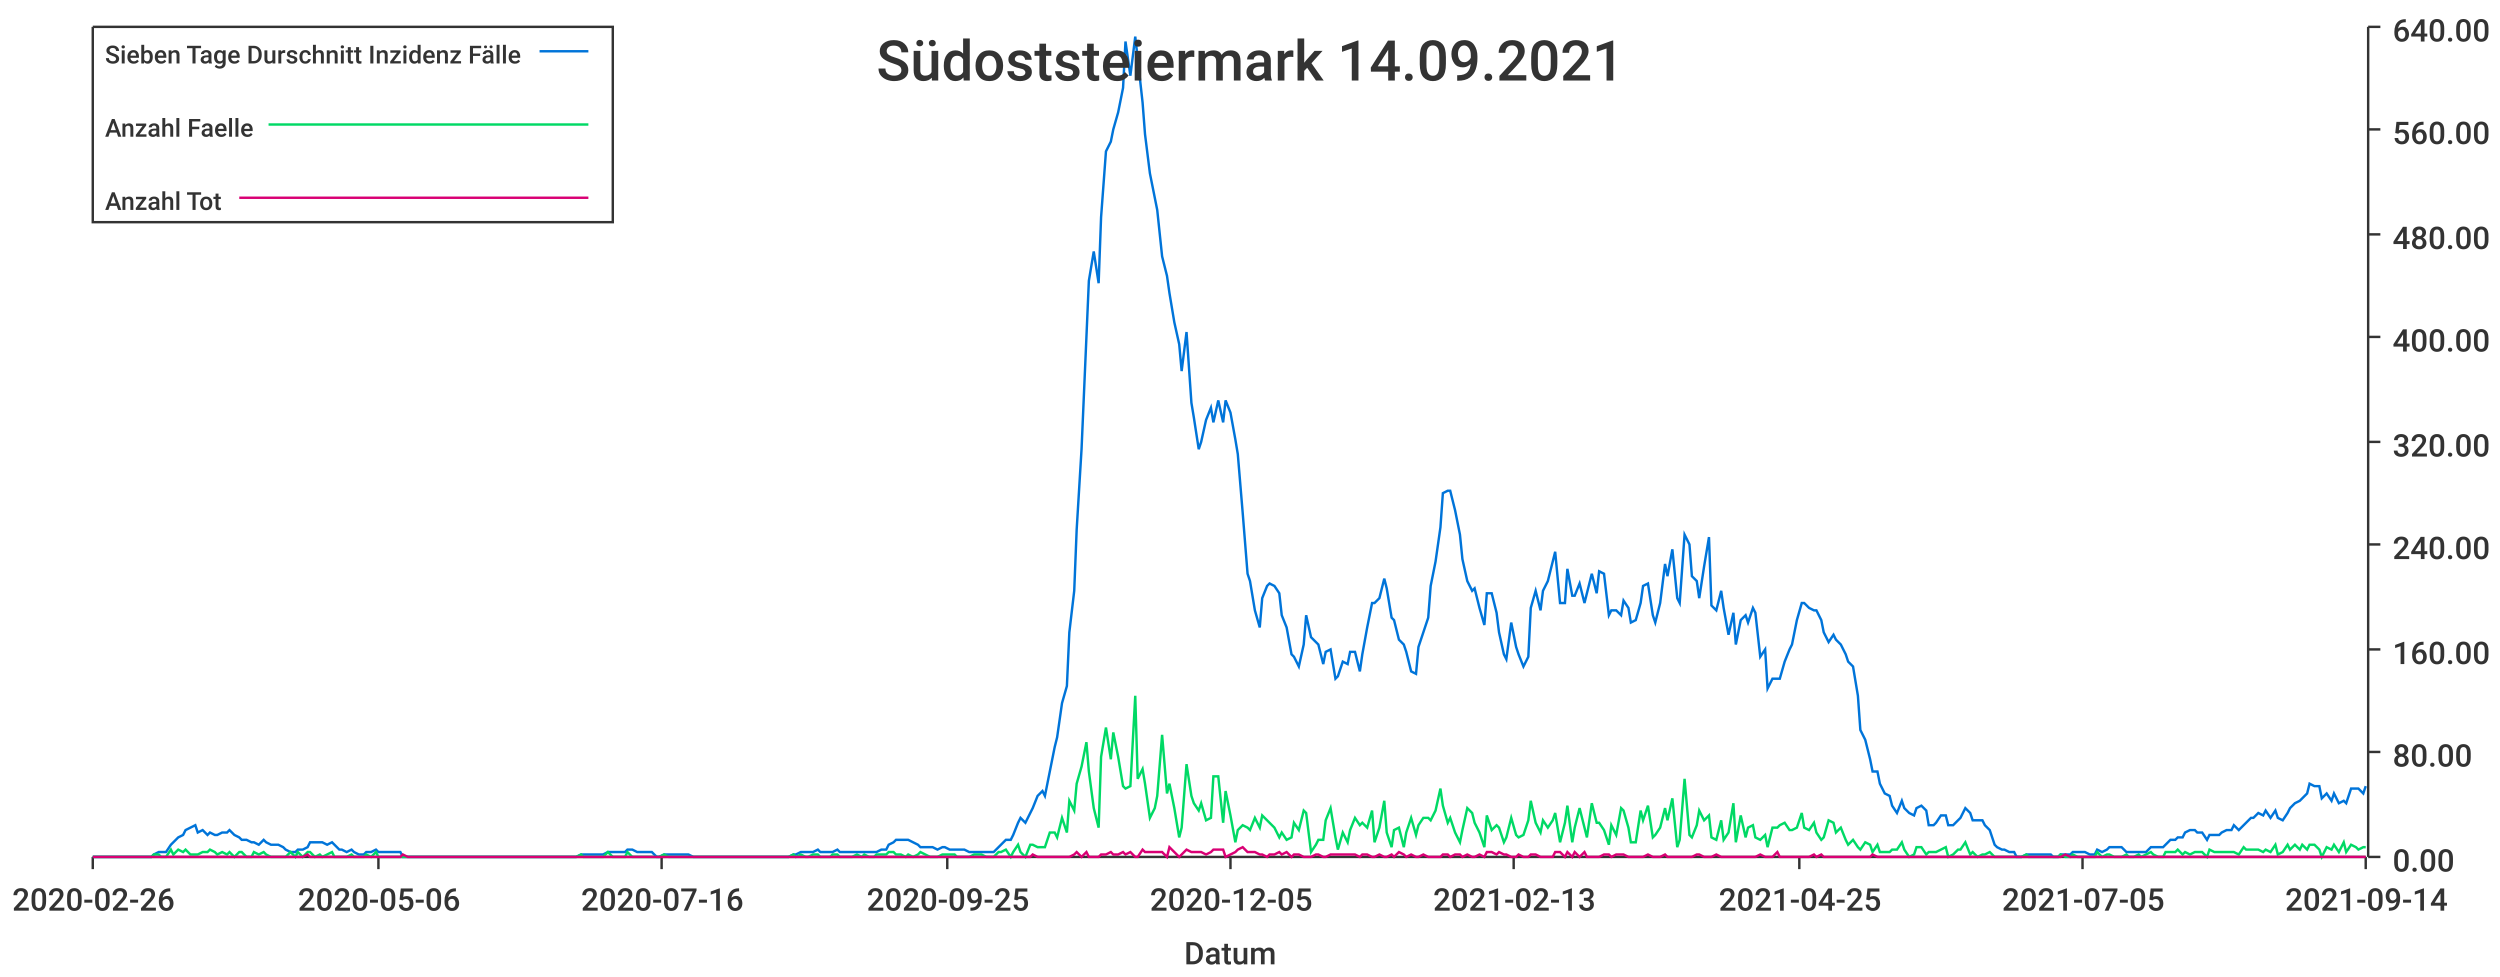
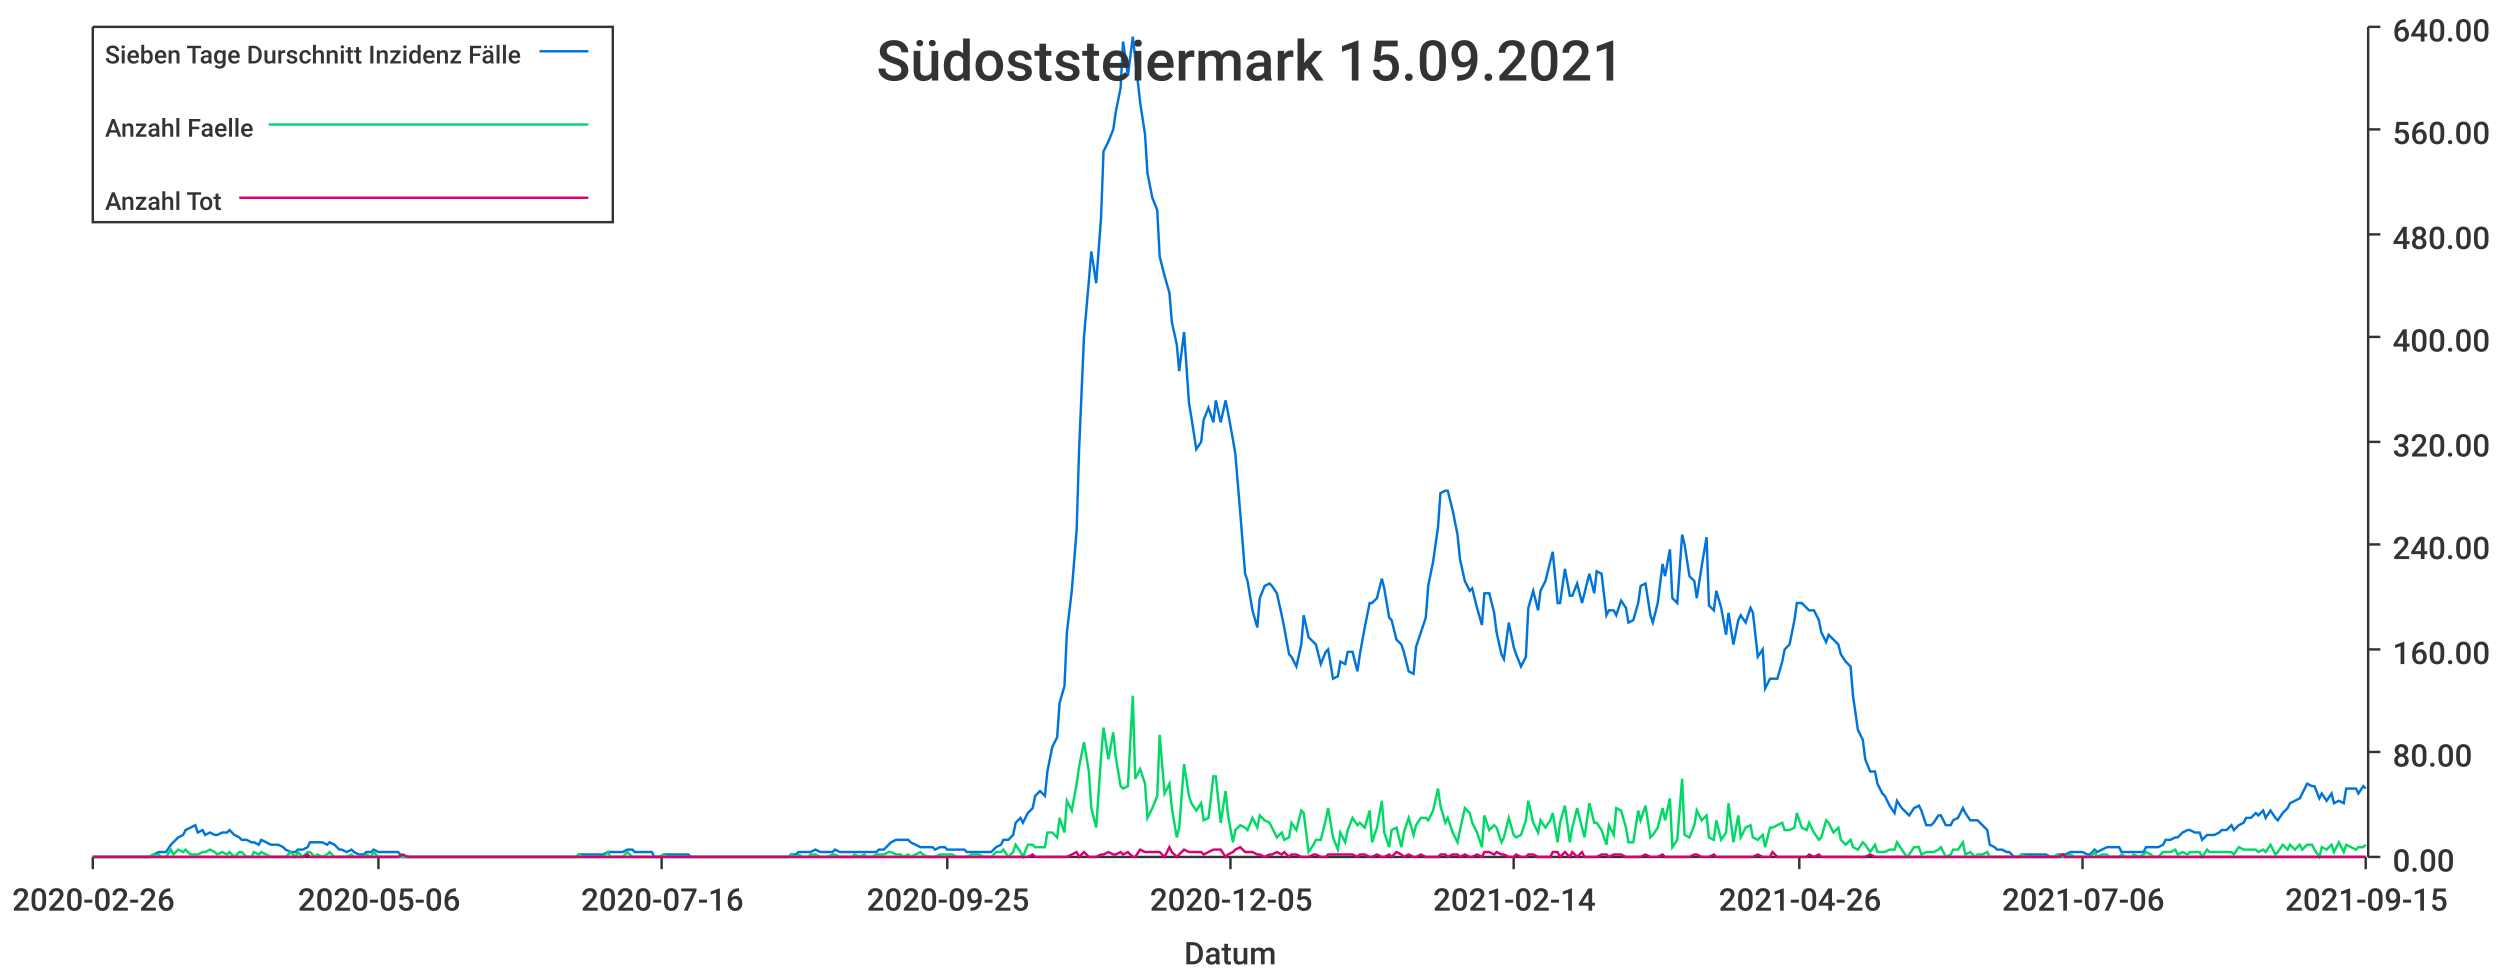
<svg xmlns="http://www.w3.org/2000/svg" width="1024" height="400">\n<path d="M 0 0 L 1024 0 L 1024 400 L 0 400 L 0 0" style="stroke-width:0;stroke:rgba(255,255,255,1.0);fill:rgba(255,255,255,1.0)" />
  <path d="M 38 11 L 969 11 L 969 351 L 38 351 L 38 11" style="stroke-width:0;stroke:rgba(255,255,255,1.0);fill:rgba(255,255,255,1.0)" />
  <path d="M 38 351 L 969 351" style="stroke-width:1;stroke:rgba(51,51,51,1.0);fill:none" />
  <path d="M 38 351 L 38 356" style="stroke-width:1;stroke:rgba(51,51,51,1.0);fill:none" />
  <text x="5" y="373" style="stroke-width:0;stroke:none;fill:rgba(51,51,51,1.0);font-size:12.8px;font-family:'Roboto Medium',sans-serif">2020-02-26</text>
  <path d="M 155 351 L 155 356" style="stroke-width:1;stroke:rgba(51,51,51,1.0);fill:none" />
  <text x="122" y="373" style="stroke-width:0;stroke:none;fill:rgba(51,51,51,1.0);font-size:12.8px;font-family:'Roboto Medium',sans-serif">2020-05-06</text>
  <path d="M 271 351 L 271 356" style="stroke-width:1;stroke:rgba(51,51,51,1.0);fill:none" />
  <text x="238" y="373" style="stroke-width:0;stroke:none;fill:rgba(51,51,51,1.0);font-size:12.8px;font-family:'Roboto Medium',sans-serif">2020-07-16</text>
  <path d="M 388 351 L 388 356" style="stroke-width:1;stroke:rgba(51,51,51,1.0);fill:none" />
  <text x="355" y="373" style="stroke-width:0;stroke:none;fill:rgba(51,51,51,1.0);font-size:12.8px;font-family:'Roboto Medium',sans-serif">2020-09-25</text>
  <path d="M 504 351 L 504 356" style="stroke-width:1;stroke:rgba(51,51,51,1.0);fill:none" />
  <text x="471" y="373" style="stroke-width:0;stroke:none;fill:rgba(51,51,51,1.0);font-size:12.8px;font-family:'Roboto Medium',sans-serif">2020-12-05</text>
  <path d="M 620 351 L 620 356" style="stroke-width:1;stroke:rgba(51,51,51,1.0);fill:none" />
-   <text x="587" y="373" style="stroke-width:0;stroke:none;fill:rgba(51,51,51,1.0);font-size:12.8px;font-family:'Roboto Medium',sans-serif">2021-02-13</text>
+   <text x="587" y="373" style="stroke-width:0;stroke:none;fill:rgba(51,51,51,1.0);font-size:12.8px;font-family:'Roboto Medium',sans-serif">2021-02-14</text>
  <path d="M 737 351 L 737 356" style="stroke-width:1;stroke:rgba(51,51,51,1.0);fill:none" />
-   <text x="704" y="373" style="stroke-width:0;stroke:none;fill:rgba(51,51,51,1.0);font-size:12.8px;font-family:'Roboto Medium',sans-serif">2021-04-25</text>
+   <text x="704" y="373" style="stroke-width:0;stroke:none;fill:rgba(51,51,51,1.0);font-size:12.8px;font-family:'Roboto Medium',sans-serif">2021-04-26</text>
  <path d="M 853 351 L 853 356" style="stroke-width:1;stroke:rgba(51,51,51,1.0);fill:none" />
-   <text x="820" y="373" style="stroke-width:0;stroke:none;fill:rgba(51,51,51,1.0);font-size:12.8px;font-family:'Roboto Medium',sans-serif">2021-07-05</text>
+   <text x="820" y="373" style="stroke-width:0;stroke:none;fill:rgba(51,51,51,1.0);font-size:12.8px;font-family:'Roboto Medium',sans-serif">2021-07-06</text>
  <path d="M 969 351 L 969 356" style="stroke-width:1;stroke:rgba(51,51,51,1.0);fill:none" />
-   <text x="936" y="373" style="stroke-width:0;stroke:none;fill:rgba(51,51,51,1.0);font-size:12.8px;font-family:'Roboto Medium',sans-serif">2021-09-14</text>
+   <text x="936" y="373" style="stroke-width:0;stroke:none;fill:rgba(51,51,51,1.0);font-size:12.8px;font-family:'Roboto Medium',sans-serif">2021-09-15</text>
  <text x="485" y="395" style="stroke-width:0;stroke:none;fill:rgba(51,51,51,1.0);font-size:12.8px;font-family:'Roboto Medium',sans-serif">Datum</text>
  <path d="M 970 351 L 970 11" style="stroke-width:1;stroke:rgba(51,51,51,1.0);fill:none" />
  <path d="M 970 351 L 975 351" style="stroke-width:1;stroke:rgba(51,51,51,1.0);fill:none" />
  <text x="980" y="357" style="stroke-width:0;stroke:none;fill:rgba(51,51,51,1.0);font-size:12.8px;font-family:'Roboto Medium',sans-serif">0.00</text>
  <path d="M 970 308 L 975 308" style="stroke-width:1;stroke:rgba(51,51,51,1.0);fill:none" />
  <text x="980" y="314" style="stroke-width:0;stroke:none;fill:rgba(51,51,51,1.0);font-size:12.8px;font-family:'Roboto Medium',sans-serif">80.00</text>
  <path d="M 970 266 L 975 266" style="stroke-width:1;stroke:rgba(51,51,51,1.0);fill:none" />
  <text x="980" y="272" style="stroke-width:0;stroke:none;fill:rgba(51,51,51,1.0);font-size:12.8px;font-family:'Roboto Medium',sans-serif">160.00</text>
  <path d="M 970 223 L 975 223" style="stroke-width:1;stroke:rgba(51,51,51,1.0);fill:none" />
  <text x="980" y="229" style="stroke-width:0;stroke:none;fill:rgba(51,51,51,1.0);font-size:12.8px;font-family:'Roboto Medium',sans-serif">240.00</text>
  <path d="M 970 181 L 975 181" style="stroke-width:1;stroke:rgba(51,51,51,1.0);fill:none" />
  <text x="980" y="187" style="stroke-width:0;stroke:none;fill:rgba(51,51,51,1.0);font-size:12.8px;font-family:'Roboto Medium',sans-serif">320.00</text>
  <path d="M 970 138 L 975 138" style="stroke-width:1;stroke:rgba(51,51,51,1.0);fill:none" />
  <text x="980" y="144" style="stroke-width:0;stroke:none;fill:rgba(51,51,51,1.0);font-size:12.8px;font-family:'Roboto Medium',sans-serif">400.00</text>
  <path d="M 970 96 L 975 96" style="stroke-width:1;stroke:rgba(51,51,51,1.0);fill:none" />
  <text x="980" y="102" style="stroke-width:0;stroke:none;fill:rgba(51,51,51,1.0);font-size:12.8px;font-family:'Roboto Medium',sans-serif">480.00</text>
  <path d="M 970 53 L 975 53" style="stroke-width:1;stroke:rgba(51,51,51,1.0);fill:none" />
  <text x="980" y="59" style="stroke-width:0;stroke:none;fill:rgba(51,51,51,1.0);font-size:12.8px;font-family:'Roboto Medium',sans-serif">560.00</text>
  <path d="M 970 11 L 975 11" style="stroke-width:1;stroke:rgba(51,51,51,1.0);fill:none" />
  <text x="980" y="17" style="stroke-width:0;stroke:none;fill:rgba(51,51,51,1.0);font-size:12.8px;font-family:'Roboto Medium',sans-serif">640.00</text>
-   <path d="M 38 351 L 40 351 L 42 351 L 43 351 L 45 351 L 47 351 L 48 351 L 50 351 L 52 351 L 53 351 L 55 351 L 57 351 L 58 351 L 60 351 L 62 351 L 63 350 L 65 349 L 66 349 L 68 349 L 70 346 L 71 345 L 73 343 L 75 342 L 76 340 L 78 339 L 80 338 L 81 341 L 83 340 L 85 342 L 86 341 L 88 342 L 89 342 L 91 341 L 93 341 L 94 340 L 96 342 L 98 343 L 99 344 L 101 344 L 103 345 L 104 345 L 106 346 L 108 344 L 109 345 L 111 346 L 113 346 L 114 346 L 116 347 L 117 348 L 119 349 L 121 349 L 122 348 L 124 348 L 126 347 L 127 345 L 129 345 L 131 345 L 132 345 L 134 346 L 136 345 L 137 346 L 139 348 L 140 348 L 142 349 L 144 348 L 145 349 L 147 350 L 149 350 L 150 349 L 152 349 L 154 348 L 155 349 L 157 349 L 159 349 L 160 349 L 162 349 L 164 349 L 165 351 L 167 351 L 168 351 L 170 351 L 172 351 L 173 351 L 175 351 L 177 351 L 178 351 L 180 351 L 182 351 L 183 351 L 185 351 L 187 351 L 188 351 L 190 351 L 191 351 L 193 351 L 195 351 L 196 351 L 198 351 L 200 351 L 201 351 L 203 351 L 205 351 L 206 351 L 208 351 L 210 351 L 211 351 L 213 351 L 215 351 L 216 351 L 218 351 L 219 351 L 221 351 L 223 351 L 224 351 L 226 351 L 228 351 L 229 351 L 231 351 L 233 351 L 234 351 L 236 351 L 238 350 L 239 350 L 241 350 L 242 350 L 244 350 L 246 350 L 247 350 L 249 349 L 251 349 L 252 349 L 254 349 L 256 349 L 257 348 L 259 348 L 261 349 L 262 349 L 264 349 L 265 349 L 267 349 L 269 351 L 270 351 L 272 350 L 274 350 L 275 350 L 277 350 L 279 350 L 280 350 L 282 350 L 284 351 L 285 351 L 287 351 L 289 351 L 290 351 L 292 351 L 293 351 L 295 351 L 297 351 L 298 351 L 300 351 L 302 351 L 303 351 L 305 351 L 307 351 L 308 351 L 310 351 L 312 351 L 313 351 L 315 351 L 316 351 L 318 351 L 320 351 L 321 351 L 323 351 L 325 350 L 326 350 L 328 349 L 330 349 L 331 349 L 333 349 L 335 348 L 336 349 L 338 349 L 340 349 L 341 349 L 343 348 L 344 349 L 346 349 L 348 349 L 349 349 L 351 349 L 353 349 L 354 349 L 356 349 L 358 349 L 359 349 L 361 348 L 363 348 L 364 346 L 366 345 L 367 344 L 369 344 L 371 344 L 372 344 L 374 345 L 376 346 L 377 347 L 379 347 L 381 347 L 382 347 L 384 348 L 386 347 L 387 347 L 389 348 L 391 348 L 392 348 L 394 348 L 395 348 L 397 349 L 399 349 L 400 349 L 402 349 L 404 349 L 405 349 L 407 349 L 409 347 L 410 346 L 412 344 L 414 344 L 415 342 L 417 337 L 418 335 L 420 337 L 422 333 L 423 331 L 425 326 L 427 324 L 428 326 L 430 316 L 432 306 L 433 302 L 435 288 L 437 281 L 438 259 L 440 242 L 441 217 L 443 184 L 445 138 L 446 115 L 448 103 L 450 116 L 451 89 L 453 62 L 455 58 L 456 53 L 458 46 L 460 36 L 461 17 L 463 31 L 465 15 L 466 24 L 468 42 L 469 55 L 471 71 L 473 81 L 474 86 L 476 105 L 478 113 L 479 120 L 481 132 L 483 141 L 484 152 L 486 136 L 488 165 L 489 171 L 491 184 L 492 181 L 494 172 L 496 167 L 497 173 L 499 164 L 501 173 L 502 164 L 504 169 L 506 180 L 507 186 L 509 210 L 511 235 L 512 238 L 514 250 L 516 257 L 517 245 L 519 240 L 520 239 L 522 240 L 524 243 L 525 252 L 527 257 L 529 268 L 530 269 L 532 273 L 534 264 L 535 252 L 537 261 L 539 263 L 540 264 L 542 272 L 543 267 L 545 266 L 547 278 L 548 277 L 550 271 L 552 272 L 553 267 L 555 267 L 557 275 L 558 268 L 560 257 L 562 247 L 563 247 L 565 245 L 567 237 L 568 241 L 570 253 L 571 254 L 573 262 L 575 264 L 576 267 L 578 275 L 580 276 L 581 265 L 583 259 L 585 253 L 586 240 L 588 230 L 590 216 L 591 202 L 593 201 L 594 201 L 596 209 L 598 219 L 599 229 L 601 238 L 603 242 L 604 241 L 606 249 L 608 256 L 609 243 L 611 243 L 613 251 L 614 259 L 616 268 L 617 270 L 619 255 L 621 265 L 622 268 L 624 273 L 626 269 L 627 249 L 629 242 L 631 250 L 632 242 L 634 238 L 636 230 L 637 226 L 639 247 L 641 247 L 642 233 L 644 244 L 645 244 L 647 239 L 649 247 L 650 243 L 652 235 L 654 243 L 655 234 L 657 235 L 659 252 L 660 250 L 662 250 L 664 252 L 665 246 L 667 249 L 668 255 L 670 254 L 672 247 L 673 240 L 675 239 L 677 252 L 678 255 L 680 247 L 682 231 L 683 236 L 685 225 L 687 245 L 688 247 L 690 219 L 692 223 L 693 236 L 695 238 L 696 245 L 698 232 L 700 220 L 701 248 L 703 250 L 705 242 L 706 249 L 708 260 L 710 251 L 711 264 L 713 254 L 715 252 L 716 255 L 718 249 L 719 251 L 721 269 L 723 266 L 724 282 L 726 278 L 728 278 L 729 278 L 731 271 L 733 266 L 734 264 L 736 254 L 738 247 L 739 247 L 741 249 L 743 250 L 744 250 L 746 254 L 747 259 L 749 263 L 751 260 L 752 262 L 754 264 L 756 268 L 757 271 L 759 273 L 761 285 L 762 299 L 764 303 L 766 311 L 767 316 L 769 316 L 770 321 L 772 325 L 774 326 L 775 330 L 777 333 L 779 328 L 780 331 L 782 333 L 784 334 L 785 331 L 787 330 L 789 332 L 790 338 L 792 338 L 793 337 L 795 334 L 797 334 L 798 338 L 800 338 L 802 336 L 803 335 L 805 331 L 807 333 L 808 336 L 810 336 L 812 336 L 813 338 L 815 340 L 817 346 L 818 347 L 820 348 L 821 348 L 823 349 L 825 349 L 826 351 L 828 351 L 830 350 L 831 350 L 833 350 L 835 350 L 836 350 L 838 350 L 840 350 L 841 351 L 843 351 L 844 350 L 846 350 L 848 350 L 849 349 L 851 349 L 853 349 L 854 349 L 856 350 L 858 350 L 859 348 L 861 349 L 863 348 L 864 347 L 866 347 L 868 347 L 869 347 L 871 349 L 872 349 L 874 349 L 876 349 L 877 349 L 879 349 L 881 347 L 882 347 L 884 347 L 886 347 L 887 346 L 889 344 L 891 344 L 892 343 L 894 343 L 895 341 L 897 340 L 899 340 L 900 341 L 902 341 L 904 344 L 905 342 L 907 342 L 909 342 L 910 341 L 912 340 L 914 340 L 915 338 L 917 340 L 919 338 L 920 337 L 922 335 L 923 335 L 925 333 L 927 334 L 928 332 L 930 335 L 932 332 L 933 335 L 935 336 L 937 333 L 938 331 L 940 329 L 942 328 L 943 327 L 945 325 L 946 321 L 948 322 L 950 322 L 951 327 L 953 325 L 955 328 L 956 325 L 958 329 L 960 328 L 961 329 L 963 323 L 965 323 L 966 323 L 968 325 L 969 322" style="stroke-width:1;stroke:rgba(0,116,217,1.0);fill:none" />
-   <path d="M 38 351 L 40 351 L 42 351 L 43 351 L 45 351 L 47 351 L 48 351 L 50 351 L 52 351 L 53 351 L 55 351 L 57 351 L 58 351 L 60 351 L 62 351 L 63 350 L 65 350 L 66 351 L 68 351 L 70 348 L 71 350 L 73 348 L 75 349 L 76 348 L 78 350 L 80 350 L 81 350 L 83 349 L 85 349 L 86 348 L 88 349 L 89 350 L 91 349 L 93 350 L 94 349 L 96 351 L 98 349 L 99 349 L 101 351 L 103 351 L 104 349 L 106 350 L 108 349 L 109 350 L 111 351 L 113 351 L 114 351 L 116 351 L 117 351 L 119 349 L 121 351 L 122 349 L 124 351 L 126 349 L 127 349 L 129 351 L 131 350 L 132 351 L 134 350 L 136 349 L 137 351 L 139 351 L 140 351 L 142 351 L 144 350 L 145 351 L 147 351 L 149 351 L 150 350 L 152 351 L 154 349 L 155 351 L 157 351 L 159 351 L 160 351 L 162 351 L 164 351 L 165 351 L 167 351 L 168 351 L 170 351 L 172 351 L 173 351 L 175 351 L 177 351 L 178 351 L 180 351 L 182 351 L 183 351 L 185 351 L 187 351 L 188 351 L 190 351 L 191 351 L 193 351 L 195 351 L 196 351 L 198 351 L 200 351 L 201 351 L 203 351 L 205 351 L 206 351 L 208 351 L 210 351 L 211 351 L 213 351 L 215 351 L 216 351 L 218 351 L 219 351 L 221 351 L 223 351 L 224 351 L 226 351 L 228 351 L 229 351 L 231 351 L 233 351 L 234 351 L 236 351 L 238 350 L 239 351 L 241 351 L 242 351 L 244 351 L 246 351 L 247 351 L 249 349 L 251 351 L 252 351 L 254 351 L 256 351 L 257 349 L 259 351 L 261 351 L 262 351 L 264 351 L 265 351 L 267 351 L 269 351 L 270 351 L 272 350 L 274 351 L 275 351 L 277 351 L 279 351 L 280 351 L 282 351 L 284 351 L 285 351 L 287 351 L 289 351 L 290 351 L 292 351 L 293 351 L 295 351 L 297 351 L 298 351 L 300 351 L 302 351 L 303 351 L 305 351 L 307 351 L 308 351 L 310 351 L 312 351 L 313 351 L 315 351 L 316 351 L 318 351 L 320 351 L 321 351 L 323 351 L 325 350 L 326 351 L 328 350 L 330 351 L 331 351 L 333 350 L 335 350 L 336 351 L 338 351 L 340 351 L 341 350 L 343 350 L 344 351 L 346 351 L 348 351 L 349 351 L 351 350 L 353 351 L 354 350 L 356 351 L 358 351 L 359 350 L 361 350 L 363 350 L 364 349 L 366 349 L 367 350 L 369 350 L 371 351 L 372 350 L 374 351 L 376 350 L 377 349 L 379 350 L 381 351 L 382 351 L 384 351 L 386 350 L 387 350 L 389 350 L 391 350 L 392 351 L 394 351 L 395 351 L 397 351 L 399 350 L 400 350 L 402 350 L 404 351 L 405 351 L 407 351 L 409 349 L 410 349 L 412 348 L 414 351 L 415 349 L 417 346 L 418 349 L 420 351 L 422 346 L 423 346 L 425 347 L 427 347 L 428 347 L 430 341 L 432 341 L 433 343 L 435 335 L 437 341 L 438 328 L 440 332 L 441 321 L 443 314 L 445 304 L 446 316 L 448 331 L 450 339 L 451 310 L 453 298 L 455 311 L 456 300 L 458 310 L 460 322 L 461 323 L 463 322 L 465 285 L 466 319 L 468 315 L 469 321 L 471 335 L 473 331 L 474 326 L 476 301 L 478 325 L 479 321 L 481 331 L 483 343 L 484 339 L 486 313 L 488 326 L 489 329 L 491 332 L 492 329 L 494 336 L 496 335 L 497 318 L 499 318 L 501 337 L 502 324 L 504 334 L 506 345 L 507 340 L 509 338 L 511 339 L 512 340 L 514 335 L 516 339 L 517 334 L 519 336 L 520 337 L 522 339 L 524 343 L 525 341 L 527 344 L 529 343 L 530 337 L 532 340 L 534 332 L 535 333 L 537 349 L 539 346 L 540 344 L 542 344 L 543 336 L 545 331 L 547 343 L 548 348 L 550 341 L 552 345 L 553 340 L 555 335 L 557 338 L 558 337 L 560 339 L 562 332 L 563 345 L 565 339 L 567 328 L 568 341 L 570 347 L 571 340 L 573 339 L 575 347 L 576 341 L 578 335 L 580 342 L 581 338 L 583 335 L 585 335 L 586 336 L 588 332 L 590 323 L 591 330 L 593 337 L 594 335 L 596 341 L 598 345 L 599 340 L 601 331 L 603 333 L 604 337 L 606 341 L 608 347 L 609 334 L 611 340 L 613 338 L 614 339 L 616 345 L 617 343 L 619 335 L 621 342 L 622 343 L 624 342 L 626 336 L 627 328 L 629 337 L 631 341 L 632 336 L 634 339 L 636 336 L 637 333 L 639 345 L 641 337 L 642 330 L 644 345 L 645 339 L 647 331 L 649 339 L 650 343 L 652 329 L 654 337 L 655 337 L 657 340 L 659 346 L 660 338 L 662 342 L 664 331 L 665 332 L 667 339 L 668 345 L 670 345 L 672 332 L 673 336 L 675 330 L 677 343 L 678 342 L 680 339 L 682 331 L 683 336 L 685 327 L 687 347 L 688 344 L 690 319 L 692 342 L 693 343 L 695 338 L 696 332 L 698 336 L 700 334 L 701 343 L 703 344 L 705 336 L 706 344 L 708 341 L 710 329 L 711 345 L 713 334 L 715 343 L 716 339 L 718 338 L 719 343 L 721 344 L 723 342 L 724 347 L 726 339 L 728 339 L 729 338 L 731 337 L 733 340 L 734 340 L 736 339 L 738 333 L 739 339 L 741 340 L 743 337 L 744 341 L 746 344 L 747 343 L 749 336 L 751 337 L 752 341 L 754 339 L 756 344 L 757 346 L 759 344 L 761 347 L 762 348 L 764 345 L 766 346 L 767 349 L 769 346 L 770 349 L 772 349 L 774 349 L 775 348 L 777 348 L 779 345 L 780 348 L 782 351 L 784 350 L 785 347 L 787 347 L 789 350 L 790 349 L 792 349 L 793 349 L 795 348 L 797 347 L 798 351 L 800 350 L 802 348 L 803 348 L 805 345 L 807 350 L 808 349 L 810 351 L 812 350 L 813 350 L 815 349 L 817 351 L 818 351 L 820 351 L 821 351 L 823 351 L 825 351 L 826 351 L 828 351 L 830 350 L 831 351 L 833 351 L 835 351 L 836 351 L 838 351 L 840 351 L 841 351 L 843 351 L 844 350 L 846 351 L 848 351 L 849 350 L 851 351 L 853 351 L 854 351 L 856 351 L 858 351 L 859 349 L 861 351 L 863 350 L 864 350 L 866 351 L 868 351 L 869 351 L 871 350 L 872 351 L 874 351 L 876 350 L 877 351 L 879 350 L 881 349 L 882 350 L 884 351 L 886 351 L 887 349 L 889 349 L 891 349 L 892 348 L 894 350 L 895 349 L 897 350 L 899 349 L 900 349 L 902 349 L 904 351 L 905 348 L 907 349 L 909 349 L 910 349 L 912 349 L 914 349 L 915 349 L 917 350 L 919 347 L 920 348 L 922 348 L 923 348 L 925 348 L 927 349 L 928 348 L 930 349 L 932 346 L 933 350 L 935 349 L 937 346 L 938 348 L 940 346 L 942 348 L 943 346 L 945 348 L 946 346 L 948 346 L 950 348 L 951 351 L 953 347 L 955 348 L 956 346 L 958 349 L 960 345 L 961 349 L 963 346 L 965 347 L 966 348 L 968 347 L 969 347" style="stroke-width:1;stroke:rgba(0,217,101,1.0);fill:none" />
-   <path d="M 38 351 L 40 351 L 42 351 L 43 351 L 45 351 L 47 351 L 48 351 L 50 351 L 52 351 L 53 351 L 55 351 L 57 351 L 58 351 L 60 351 L 62 351 L 63 351 L 65 351 L 66 351 L 68 351 L 70 351 L 71 351 L 73 351 L 75 351 L 76 351 L 78 351 L 80 351 L 81 351 L 83 351 L 85 351 L 86 351 L 88 351 L 89 351 L 91 351 L 93 351 L 94 351 L 96 351 L 98 351 L 99 351 L 101 351 L 103 351 L 104 351 L 106 351 L 108 351 L 109 351 L 111 351 L 113 351 L 114 351 L 116 351 L 117 351 L 119 351 L 121 351 L 122 351 L 124 351 L 126 350 L 127 351 L 129 351 L 131 351 L 132 351 L 134 351 L 136 351 L 137 351 L 139 351 L 140 351 L 142 351 L 144 351 L 145 351 L 147 351 L 149 351 L 150 351 L 152 351 L 154 351 L 155 351 L 157 351 L 159 351 L 160 351 L 162 351 L 164 351 L 165 350 L 167 351 L 168 351 L 170 351 L 172 351 L 173 351 L 175 351 L 177 351 L 178 351 L 180 351 L 182 351 L 183 351 L 185 351 L 187 351 L 188 351 L 190 351 L 191 351 L 193 351 L 195 351 L 196 351 L 198 351 L 200 351 L 201 351 L 203 351 L 205 351 L 206 351 L 208 351 L 210 351 L 211 351 L 213 351 L 215 351 L 216 351 L 218 351 L 219 351 L 221 351 L 223 351 L 224 351 L 226 351 L 228 351 L 229 351 L 231 351 L 233 351 L 234 351 L 236 351 L 238 351 L 239 351 L 241 351 L 242 351 L 244 351 L 246 351 L 247 351 L 249 351 L 251 351 L 252 351 L 254 351 L 256 351 L 257 351 L 259 351 L 261 351 L 262 351 L 264 351 L 265 351 L 267 351 L 269 351 L 270 351 L 272 351 L 274 351 L 275 351 L 277 351 L 279 351 L 280 351 L 282 351 L 284 351 L 285 351 L 287 351 L 289 351 L 290 351 L 292 351 L 293 351 L 295 351 L 297 351 L 298 351 L 300 351 L 302 351 L 303 351 L 305 351 L 307 351 L 308 351 L 310 351 L 312 351 L 313 351 L 315 351 L 316 351 L 318 351 L 320 351 L 321 351 L 323 351 L 325 351 L 326 351 L 328 351 L 330 351 L 331 351 L 333 351 L 335 351 L 336 351 L 338 351 L 340 351 L 341 351 L 343 351 L 344 351 L 346 351 L 348 351 L 349 351 L 351 351 L 353 351 L 354 351 L 356 351 L 358 351 L 359 351 L 361 351 L 363 351 L 364 351 L 366 351 L 367 351 L 369 351 L 371 351 L 372 351 L 374 351 L 376 351 L 377 351 L 379 351 L 381 351 L 382 351 L 384 351 L 386 351 L 387 351 L 389 351 L 391 351 L 392 351 L 394 351 L 395 351 L 397 351 L 399 351 L 400 351 L 402 351 L 404 351 L 405 351 L 407 351 L 409 351 L 410 351 L 412 351 L 414 351 L 415 351 L 417 351 L 418 351 L 420 351 L 422 351 L 423 350 L 425 351 L 427 351 L 428 351 L 430 351 L 432 351 L 433 351 L 435 351 L 437 351 L 438 351 L 440 350 L 441 349 L 443 351 L 445 349 L 446 351 L 448 351 L 450 351 L 451 350 L 453 350 L 455 349 L 456 350 L 458 350 L 460 349 L 461 350 L 463 349 L 465 351 L 466 351 L 468 348 L 469 349 L 471 349 L 473 349 L 474 349 L 476 349 L 478 351 L 479 347 L 481 349 L 483 351 L 484 350 L 486 348 L 488 349 L 489 349 L 491 349 L 492 349 L 494 350 L 496 349 L 497 348 L 499 348 L 501 348 L 502 351 L 504 350 L 506 349 L 507 348 L 509 347 L 511 349 L 512 349 L 514 349 L 516 350 L 517 350 L 519 351 L 520 350 L 522 350 L 524 349 L 525 350 L 527 349 L 529 351 L 530 350 L 532 350 L 534 351 L 535 351 L 537 351 L 539 350 L 540 350 L 542 351 L 543 351 L 545 350 L 547 350 L 548 350 L 550 350 L 552 350 L 553 350 L 555 350 L 557 351 L 558 350 L 560 350 L 562 351 L 563 351 L 565 350 L 567 351 L 568 351 L 570 350 L 571 351 L 573 349 L 575 350 L 576 351 L 578 350 L 580 351 L 581 351 L 583 350 L 585 351 L 586 351 L 588 351 L 590 351 L 591 350 L 593 350 L 594 351 L 596 350 L 598 350 L 599 351 L 601 350 L 603 351 L 604 351 L 606 350 L 608 351 L 609 349 L 611 349 L 613 350 L 614 349 L 616 350 L 617 350 L 619 351 L 621 351 L 622 350 L 624 351 L 626 351 L 627 350 L 629 350 L 631 351 L 632 351 L 634 351 L 636 351 L 637 349 L 639 349 L 641 351 L 642 349 L 644 351 L 645 349 L 647 351 L 649 349 L 650 351 L 652 351 L 654 351 L 655 351 L 657 350 L 659 350 L 660 351 L 662 350 L 664 350 L 665 350 L 667 351 L 668 351 L 670 351 L 672 351 L 673 351 L 675 350 L 677 351 L 678 351 L 680 351 L 682 350 L 683 351 L 685 351 L 687 351 L 688 351 L 690 351 L 692 351 L 693 351 L 695 350 L 696 350 L 698 351 L 700 351 L 701 351 L 703 350 L 705 351 L 706 351 L 708 351 L 710 351 L 711 351 L 713 351 L 715 351 L 716 351 L 718 351 L 719 351 L 721 350 L 723 351 L 724 351 L 726 351 L 728 349 L 729 351 L 731 351 L 733 351 L 734 351 L 736 351 L 738 351 L 739 351 L 741 351 L 743 350 L 744 351 L 746 350 L 747 351 L 749 351 L 751 351 L 752 351 L 754 351 L 756 351 L 757 351 L 759 351 L 761 351 L 762 351 L 764 351 L 766 351 L 767 350 L 769 351 L 770 351 L 772 351 L 774 351 L 775 351 L 777 351 L 779 351 L 780 351 L 782 351 L 784 351 L 785 351 L 787 351 L 789 351 L 790 351 L 792 351 L 793 351 L 795 351 L 797 351 L 798 351 L 800 351 L 802 351 L 803 351 L 805 351 L 807 351 L 808 351 L 810 351 L 812 351 L 813 351 L 815 351 L 817 351 L 818 351 L 820 351 L 821 351 L 823 351 L 825 351 L 826 351 L 828 351 L 830 351 L 831 351 L 833 351 L 835 351 L 836 351 L 838 351 L 840 351 L 841 351 L 843 351 L 844 351 L 846 350 L 848 351 L 849 351 L 851 351 L 853 351 L 854 351 L 856 351 L 858 351 L 859 351 L 861 351 L 863 351 L 864 351 L 866 351 L 868 351 L 869 351 L 871 351 L 872 351 L 874 351 L 876 351 L 877 351 L 879 351 L 881 351 L 882 351 L 884 351 L 886 351 L 887 351 L 889 351 L 891 351 L 892 351 L 894 351 L 895 351 L 897 351 L 899 351 L 900 351 L 902 351 L 904 351 L 905 351 L 907 351 L 909 351 L 910 351 L 912 351 L 914 351 L 915 351 L 917 351 L 919 351 L 920 351 L 922 351 L 923 351 L 925 351 L 927 351 L 928 351 L 930 351 L 932 351 L 933 351 L 935 351 L 937 351 L 938 351 L 940 351 L 942 351 L 943 351 L 945 351 L 946 351 L 948 351 L 950 351 L 951 351 L 953 351 L 955 351 L 956 351 L 958 351 L 960 351 L 961 351 L 963 351 L 965 351 L 966 351 L 968 351 L 969 351" style="stroke-width:1;stroke:rgba(217,0,116,1.0);fill:none" />
-   <text x="359" y="33" style="stroke-width:0;stroke:none;fill:rgba(51,51,51,1.0);font-size:23.0px;font-family:'Roboto Medium',sans-serif">Südoststeiermark 14.09.2021</text>
+   <path d="M 38 351 L 40 351 L 42 351 L 43 351 L 45 351 L 47 351 L 48 351 L 50 351 L 52 351 L 53 351 L 55 351 L 57 351 L 58 351 L 60 351 L 61 351 L 63 350 L 65 349 L 66 349 L 68 349 L 70 346 L 71 345 L 73 343 L 75 342 L 76 340 L 78 339 L 80 338 L 81 341 L 83 340 L 84 342 L 86 341 L 88 342 L 89 342 L 91 341 L 93 341 L 94 340 L 96 342 L 98 343 L 99 344 L 101 344 L 103 345 L 104 345 L 106 346 L 107 344 L 109 345 L 111 346 L 112 346 L 114 346 L 116 347 L 117 348 L 119 349 L 121 349 L 122 348 L 124 348 L 126 347 L 127 345 L 129 345 L 130 345 L 132 345 L 134 346 L 135 345 L 137 346 L 139 348 L 140 348 L 142 349 L 144 348 L 145 349 L 147 350 L 149 350 L 150 349 L 152 349 L 153 348 L 155 349 L 157 349 L 158 349 L 160 349 L 162 349 L 163 349 L 165 351 L 167 351 L 168 351 L 170 351 L 171 351 L 173 351 L 175 351 L 176 351 L 178 351 L 180 351 L 181 351 L 183 351 L 185 351 L 186 351 L 188 351 L 190 351 L 191 351 L 193 351 L 194 351 L 196 351 L 198 351 L 199 351 L 201 351 L 203 351 L 204 351 L 206 351 L 208 351 L 209 351 L 211 351 L 213 351 L 214 351 L 216 351 L 217 351 L 219 351 L 221 351 L 222 351 L 224 351 L 226 351 L 227 351 L 229 351 L 231 351 L 232 351 L 234 351 L 236 351 L 237 350 L 239 350 L 240 350 L 242 350 L 244 350 L 245 350 L 247 350 L 249 349 L 250 349 L 252 349 L 254 349 L 255 349 L 257 348 L 259 348 L 260 349 L 262 349 L 263 349 L 265 349 L 267 349 L 268 351 L 270 351 L 272 350 L 273 350 L 275 350 L 277 350 L 278 350 L 280 350 L 282 350 L 283 351 L 285 351 L 286 351 L 288 351 L 290 351 L 291 351 L 293 351 L 295 351 L 296 351 L 298 351 L 300 351 L 301 351 L 303 351 L 304 351 L 306 351 L 308 351 L 309 351 L 311 351 L 313 351 L 314 351 L 316 351 L 318 351 L 319 351 L 321 351 L 323 351 L 324 350 L 326 350 L 327 349 L 329 349 L 331 349 L 332 349 L 334 348 L 336 349 L 337 349 L 339 349 L 341 349 L 342 348 L 344 349 L 346 349 L 347 349 L 349 349 L 350 349 L 352 349 L 354 349 L 355 349 L 357 349 L 359 349 L 360 348 L 362 348 L 364 346 L 365 345 L 367 344 L 369 344 L 370 344 L 372 344 L 373 345 L 375 346 L 377 347 L 378 347 L 380 347 L 382 347 L 383 348 L 385 347 L 387 347 L 388 348 L 390 348 L 392 348 L 393 348 L 395 348 L 396 349 L 398 349 L 400 349 L 401 349 L 403 349 L 405 349 L 406 349 L 408 347 L 410 346 L 411 344 L 413 344 L 415 342 L 416 337 L 418 335 L 419 337 L 421 333 L 423 331 L 424 326 L 426 324 L 428 326 L 429 316 L 431 306 L 433 302 L 434 288 L 436 281 L 437 259 L 439 242 L 441 217 L 442 184 L 444 138 L 446 115 L 447 103 L 449 116 L 451 89 L 452 62 L 454 58 L 456 53 L 457 46 L 459 36 L 460 17 L 462 31 L 464 15 L 465 24 L 467 42 L 469 55 L 470 71 L 472 81 L 474 86 L 475 105 L 477 113 L 479 120 L 480 132 L 482 141 L 483 152 L 485 136 L 487 165 L 488 171 L 490 184 L 492 181 L 493 172 L 495 167 L 497 173 L 498 164 L 500 173 L 502 164 L 503 169 L 505 180 L 506 186 L 508 210 L 510 235 L 511 238 L 513 250 L 515 257 L 516 245 L 518 240 L 520 239 L 521 240 L 523 243 L 525 252 L 526 257 L 528 268 L 529 269 L 531 273 L 533 264 L 534 252 L 536 261 L 538 263 L 539 264 L 541 272 L 543 267 L 544 266 L 546 278 L 548 277 L 549 271 L 551 272 L 552 267 L 554 267 L 556 275 L 557 268 L 559 257 L 561 247 L 562 247 L 564 245 L 566 237 L 567 241 L 569 253 L 570 254 L 572 262 L 574 264 L 575 267 L 577 275 L 579 276 L 580 265 L 582 259 L 584 253 L 585 240 L 587 230 L 589 216 L 590 202 L 592 201 L 593 201 L 595 209 L 597 219 L 598 229 L 600 238 L 602 242 L 603 241 L 605 249 L 607 256 L 608 243 L 610 243 L 612 251 L 613 259 L 615 268 L 616 270 L 618 255 L 620 265 L 621 268 L 623 273 L 625 269 L 626 249 L 628 242 L 630 250 L 631 242 L 633 238 L 635 230 L 636 226 L 638 247 L 639 247 L 641 233 L 643 244 L 644 244 L 646 239 L 648 247 L 649 243 L 651 235 L 653 243 L 654 234 L 656 235 L 658 252 L 659 250 L 661 250 L 662 252 L 664 246 L 666 249 L 667 255 L 669 254 L 671 247 L 672 240 L 674 239 L 676 252 L 677 255 L 679 247 L 681 231 L 682 236 L 684 225 L 685 245 L 687 247 L 689 219 L 690 223 L 692 236 L 694 238 L 695 245 L 697 232 L 699 220 L 700 248 L 702 250 L 703 242 L 705 249 L 707 260 L 708 251 L 710 264 L 712 254 L 713 252 L 715 255 L 717 249 L 718 251 L 720 269 L 722 266 L 723 282 L 725 278 L 726 278 L 728 278 L 730 271 L 731 266 L 733 264 L 735 254 L 736 247 L 738 247 L 740 249 L 741 250 L 743 250 L 745 254 L 746 259 L 748 263 L 749 260 L 751 262 L 753 264 L 754 268 L 756 271 L 758 273 L 759 285 L 761 299 L 763 303 L 764 311 L 766 316 L 768 316 L 769 321 L 771 325 L 772 326 L 774 330 L 776 333 L 777 328 L 779 331 L 781 333 L 782 334 L 784 331 L 786 330 L 787 332 L 789 338 L 791 338 L 792 337 L 794 334 L 795 334 L 797 338 L 799 338 L 800 336 L 802 335 L 804 331 L 805 333 L 807 336 L 809 336 L 810 336 L 812 338 L 814 340 L 815 346 L 817 347 L 818 348 L 820 348 L 822 349 L 823 349 L 825 351 L 827 351 L 828 350 L 830 350 L 832 350 L 833 350 L 835 350 L 836 350 L 838 350 L 840 351 L 841 351 L 843 350 L 845 350 L 846 350 L 848 349 L 850 349 L 851 349 L 853 349 L 855 350 L 856 350 L 858 348 L 859 349 L 861 348 L 863 347 L 864 347 L 866 347 L 868 347 L 869 349 L 871 349 L 873 349 L 874 349 L 876 349 L 878 349 L 879 347 L 881 347 L 882 347 L 884 347 L 886 346 L 887 344 L 889 344 L 891 343 L 892 343 L 894 341 L 896 340 L 897 340 L 899 341 L 901 341 L 902 344 L 904 342 L 905 342 L 907 342 L 909 341 L 910 340 L 912 340 L 914 338 L 915 340 L 917 338 L 919 337 L 920 335 L 922 335 L 924 333 L 925 334 L 927 332 L 928 335 L 930 332 L 932 335 L 933 336 L 935 333 L 937 331 L 938 329 L 940 328 L 942 327 L 943 325 L 945 321 L 947 322 L 948 322 L 950 327 L 951 325 L 953 328 L 955 325 L 956 329 L 958 328 L 960 329 L 961 323 L 963 323 L 965 323 L 966 325 L 968 322 L 969 323" style="stroke-width:1;stroke:rgba(0,116,217,1.0);fill:none" />
+   <path d="M 38 351 L 40 351 L 42 351 L 43 351 L 45 351 L 47 351 L 48 351 L 50 351 L 52 351 L 53 351 L 55 351 L 57 351 L 58 351 L 60 351 L 61 351 L 63 350 L 65 350 L 66 351 L 68 351 L 70 348 L 71 350 L 73 348 L 75 349 L 76 348 L 78 350 L 80 350 L 81 350 L 83 349 L 84 349 L 86 348 L 88 349 L 89 350 L 91 349 L 93 350 L 94 349 L 96 351 L 98 349 L 99 349 L 101 351 L 103 351 L 104 349 L 106 350 L 107 349 L 109 350 L 111 351 L 112 351 L 114 351 L 116 351 L 117 351 L 119 349 L 121 351 L 122 349 L 124 351 L 126 349 L 127 349 L 129 351 L 130 350 L 132 351 L 134 350 L 135 349 L 137 351 L 139 351 L 140 351 L 142 351 L 144 350 L 145 351 L 147 351 L 149 351 L 150 350 L 152 351 L 153 349 L 155 351 L 157 351 L 158 351 L 160 351 L 162 351 L 163 351 L 165 351 L 167 351 L 168 351 L 170 351 L 171 351 L 173 351 L 175 351 L 176 351 L 178 351 L 180 351 L 181 351 L 183 351 L 185 351 L 186 351 L 188 351 L 190 351 L 191 351 L 193 351 L 194 351 L 196 351 L 198 351 L 199 351 L 201 351 L 203 351 L 204 351 L 206 351 L 208 351 L 209 351 L 211 351 L 213 351 L 214 351 L 216 351 L 217 351 L 219 351 L 221 351 L 222 351 L 224 351 L 226 351 L 227 351 L 229 351 L 231 351 L 232 351 L 234 351 L 236 351 L 237 350 L 239 351 L 240 351 L 242 351 L 244 351 L 245 351 L 247 351 L 249 349 L 250 351 L 252 351 L 254 351 L 255 351 L 257 349 L 259 351 L 260 351 L 262 351 L 263 351 L 265 351 L 267 351 L 268 351 L 270 351 L 272 350 L 273 351 L 275 351 L 277 351 L 278 351 L 280 351 L 282 351 L 283 351 L 285 351 L 286 351 L 288 351 L 290 351 L 291 351 L 293 351 L 295 351 L 296 351 L 298 351 L 300 351 L 301 351 L 303 351 L 304 351 L 306 351 L 308 351 L 309 351 L 311 351 L 313 351 L 314 351 L 316 351 L 318 351 L 319 351 L 321 351 L 323 351 L 324 350 L 326 351 L 327 350 L 329 351 L 331 351 L 332 350 L 334 350 L 336 351 L 337 351 L 339 351 L 341 350 L 342 350 L 344 351 L 346 351 L 347 351 L 349 351 L 350 350 L 352 351 L 354 350 L 355 351 L 357 351 L 359 350 L 360 350 L 362 350 L 364 349 L 365 349 L 367 350 L 369 350 L 370 351 L 372 350 L 373 351 L 375 350 L 377 349 L 378 350 L 380 351 L 382 351 L 383 351 L 385 350 L 387 350 L 388 350 L 390 350 L 392 351 L 393 351 L 395 351 L 396 351 L 398 350 L 400 350 L 401 350 L 403 351 L 405 351 L 406 351 L 408 349 L 410 349 L 411 348 L 413 351 L 415 349 L 416 346 L 418 349 L 419 351 L 421 346 L 423 346 L 424 347 L 426 347 L 428 347 L 429 341 L 431 341 L 433 343 L 434 335 L 436 341 L 437 328 L 439 332 L 441 321 L 442 314 L 444 304 L 446 316 L 447 331 L 449 339 L 451 310 L 452 298 L 454 311 L 456 300 L 457 310 L 459 322 L 460 323 L 462 322 L 464 285 L 465 319 L 467 315 L 469 321 L 470 335 L 472 331 L 474 326 L 475 301 L 477 325 L 479 321 L 480 331 L 482 343 L 483 339 L 485 313 L 487 326 L 488 329 L 490 332 L 492 329 L 493 336 L 495 335 L 497 318 L 498 318 L 500 337 L 502 324 L 503 334 L 505 345 L 506 340 L 508 338 L 510 339 L 511 340 L 513 335 L 515 339 L 516 334 L 518 336 L 520 337 L 521 339 L 523 343 L 525 341 L 526 344 L 528 343 L 529 337 L 531 340 L 533 332 L 534 333 L 536 349 L 538 346 L 539 344 L 541 344 L 543 336 L 544 331 L 546 343 L 548 348 L 549 341 L 551 345 L 552 340 L 554 335 L 556 338 L 557 337 L 559 339 L 561 332 L 562 345 L 564 339 L 566 328 L 567 341 L 569 347 L 570 340 L 572 339 L 574 347 L 575 341 L 577 335 L 579 342 L 580 338 L 582 335 L 584 335 L 585 336 L 587 332 L 589 323 L 590 330 L 592 337 L 593 335 L 595 341 L 597 345 L 598 340 L 600 331 L 602 333 L 603 337 L 605 341 L 607 347 L 608 334 L 610 340 L 612 338 L 613 339 L 615 345 L 616 343 L 618 335 L 620 342 L 621 343 L 623 342 L 625 336 L 626 328 L 628 337 L 630 341 L 631 336 L 633 339 L 635 336 L 636 333 L 638 345 L 639 337 L 641 330 L 643 345 L 644 339 L 646 331 L 648 339 L 649 343 L 651 329 L 653 337 L 654 337 L 656 340 L 658 346 L 659 338 L 661 342 L 662 331 L 664 332 L 666 339 L 667 345 L 669 345 L 671 332 L 672 336 L 674 330 L 676 343 L 677 342 L 679 339 L 681 331 L 682 336 L 684 327 L 685 347 L 687 344 L 689 319 L 690 342 L 692 343 L 694 338 L 695 332 L 697 336 L 699 334 L 700 343 L 702 344 L 703 336 L 705 344 L 707 341 L 708 329 L 710 345 L 712 334 L 713 343 L 715 339 L 717 338 L 718 343 L 720 344 L 722 342 L 723 347 L 725 339 L 726 339 L 728 338 L 730 337 L 731 340 L 733 340 L 735 339 L 736 333 L 738 339 L 740 340 L 741 337 L 743 341 L 745 344 L 746 343 L 748 336 L 749 337 L 751 341 L 753 339 L 754 344 L 756 346 L 758 344 L 759 347 L 761 348 L 763 345 L 764 346 L 766 349 L 768 346 L 769 349 L 771 349 L 772 349 L 774 348 L 776 348 L 777 345 L 779 348 L 781 351 L 782 350 L 784 347 L 786 347 L 787 350 L 789 349 L 791 349 L 792 349 L 794 348 L 795 347 L 797 351 L 799 350 L 800 348 L 802 348 L 804 345 L 805 350 L 807 349 L 809 351 L 810 350 L 812 350 L 814 349 L 815 351 L 817 351 L 818 351 L 820 351 L 822 351 L 823 351 L 825 351 L 827 351 L 828 350 L 830 351 L 832 351 L 833 351 L 835 351 L 836 351 L 838 351 L 840 351 L 841 351 L 843 350 L 845 351 L 846 351 L 848 350 L 850 351 L 851 351 L 853 351 L 855 351 L 856 351 L 858 349 L 859 351 L 861 350 L 863 350 L 864 351 L 866 351 L 868 351 L 869 350 L 871 351 L 873 351 L 874 350 L 876 351 L 878 350 L 879 349 L 881 350 L 882 351 L 884 351 L 886 349 L 887 349 L 889 349 L 891 348 L 892 350 L 894 349 L 896 350 L 897 349 L 899 349 L 901 349 L 902 351 L 904 348 L 905 349 L 907 349 L 909 349 L 910 349 L 912 349 L 914 349 L 915 350 L 917 347 L 919 348 L 920 348 L 922 348 L 924 348 L 925 349 L 927 348 L 928 349 L 930 346 L 932 350 L 933 349 L 935 346 L 937 348 L 938 346 L 940 348 L 942 346 L 943 348 L 945 346 L 947 346 L 948 348 L 950 351 L 951 347 L 953 348 L 955 346 L 956 349 L 958 345 L 960 349 L 961 346 L 963 347 L 965 348 L 966 347 L 968 347 L 969 346" style="stroke-width:1;stroke:rgba(0,217,101,1.0);fill:none" />
+   <path d="M 38 351 L 40 351 L 42 351 L 43 351 L 45 351 L 47 351 L 48 351 L 50 351 L 52 351 L 53 351 L 55 351 L 57 351 L 58 351 L 60 351 L 61 351 L 63 351 L 65 351 L 66 351 L 68 351 L 70 351 L 71 351 L 73 351 L 75 351 L 76 351 L 78 351 L 80 351 L 81 351 L 83 351 L 84 351 L 86 351 L 88 351 L 89 351 L 91 351 L 93 351 L 94 351 L 96 351 L 98 351 L 99 351 L 101 351 L 103 351 L 104 351 L 106 351 L 107 351 L 109 351 L 111 351 L 112 351 L 114 351 L 116 351 L 117 351 L 119 351 L 121 351 L 122 351 L 124 351 L 126 350 L 127 351 L 129 351 L 130 351 L 132 351 L 134 351 L 135 351 L 137 351 L 139 351 L 140 351 L 142 351 L 144 351 L 145 351 L 147 351 L 149 351 L 150 351 L 152 351 L 153 351 L 155 351 L 157 351 L 158 351 L 160 351 L 162 351 L 163 351 L 165 350 L 167 351 L 168 351 L 170 351 L 171 351 L 173 351 L 175 351 L 176 351 L 178 351 L 180 351 L 181 351 L 183 351 L 185 351 L 186 351 L 188 351 L 190 351 L 191 351 L 193 351 L 194 351 L 196 351 L 198 351 L 199 351 L 201 351 L 203 351 L 204 351 L 206 351 L 208 351 L 209 351 L 211 351 L 213 351 L 214 351 L 216 351 L 217 351 L 219 351 L 221 351 L 222 351 L 224 351 L 226 351 L 227 351 L 229 351 L 231 351 L 232 351 L 234 351 L 236 351 L 237 351 L 239 351 L 240 351 L 242 351 L 244 351 L 245 351 L 247 351 L 249 351 L 250 351 L 252 351 L 254 351 L 255 351 L 257 351 L 259 351 L 260 351 L 262 351 L 263 351 L 265 351 L 267 351 L 268 351 L 270 351 L 272 351 L 273 351 L 275 351 L 277 351 L 278 351 L 280 351 L 282 351 L 283 351 L 285 351 L 286 351 L 288 351 L 290 351 L 291 351 L 293 351 L 295 351 L 296 351 L 298 351 L 300 351 L 301 351 L 303 351 L 304 351 L 306 351 L 308 351 L 309 351 L 311 351 L 313 351 L 314 351 L 316 351 L 318 351 L 319 351 L 321 351 L 323 351 L 324 351 L 326 351 L 327 351 L 329 351 L 331 351 L 332 351 L 334 351 L 336 351 L 337 351 L 339 351 L 341 351 L 342 351 L 344 351 L 346 351 L 347 351 L 349 351 L 350 351 L 352 351 L 354 351 L 355 351 L 357 351 L 359 351 L 360 351 L 362 351 L 364 351 L 365 351 L 367 351 L 369 351 L 370 351 L 372 351 L 373 351 L 375 351 L 377 351 L 378 351 L 380 351 L 382 351 L 383 351 L 385 351 L 387 351 L 388 351 L 390 351 L 392 351 L 393 351 L 395 351 L 396 351 L 398 351 L 400 351 L 401 351 L 403 351 L 405 351 L 406 351 L 408 351 L 410 351 L 411 351 L 413 351 L 415 351 L 416 351 L 418 351 L 419 351 L 421 351 L 423 350 L 424 351 L 426 351 L 428 351 L 429 351 L 431 351 L 433 351 L 434 351 L 436 351 L 437 351 L 439 350 L 441 349 L 442 351 L 444 349 L 446 351 L 447 351 L 449 351 L 451 350 L 452 350 L 454 349 L 456 350 L 457 350 L 459 349 L 460 350 L 462 349 L 464 351 L 465 351 L 467 348 L 469 349 L 470 349 L 472 349 L 474 349 L 475 349 L 477 351 L 479 347 L 480 349 L 482 351 L 483 350 L 485 348 L 487 349 L 488 349 L 490 349 L 492 349 L 493 350 L 495 349 L 497 348 L 498 348 L 500 348 L 502 351 L 503 350 L 505 349 L 506 348 L 508 347 L 510 349 L 511 349 L 513 349 L 515 350 L 516 350 L 518 351 L 520 350 L 521 350 L 523 349 L 525 350 L 526 349 L 528 351 L 529 350 L 531 350 L 533 351 L 534 351 L 536 351 L 538 350 L 539 350 L 541 351 L 543 351 L 544 350 L 546 350 L 548 350 L 549 350 L 551 350 L 552 350 L 554 350 L 556 351 L 557 350 L 559 350 L 561 351 L 562 351 L 564 350 L 566 351 L 567 351 L 569 350 L 570 351 L 572 349 L 574 350 L 575 351 L 577 350 L 579 351 L 580 351 L 582 350 L 584 351 L 585 351 L 587 351 L 589 351 L 590 350 L 592 350 L 593 351 L 595 350 L 597 350 L 598 351 L 600 350 L 602 351 L 603 351 L 605 350 L 607 351 L 608 349 L 610 349 L 612 350 L 613 349 L 615 350 L 616 350 L 618 351 L 620 351 L 621 350 L 623 351 L 625 351 L 626 350 L 628 350 L 630 351 L 631 351 L 633 351 L 635 351 L 636 349 L 638 349 L 639 351 L 641 349 L 643 351 L 644 349 L 646 351 L 648 349 L 649 351 L 651 351 L 653 351 L 654 351 L 656 350 L 658 350 L 659 351 L 661 350 L 662 350 L 664 350 L 666 351 L 667 351 L 669 351 L 671 351 L 672 351 L 674 350 L 676 351 L 677 351 L 679 351 L 681 350 L 682 351 L 684 351 L 685 351 L 687 351 L 689 351 L 690 351 L 692 351 L 694 350 L 695 350 L 697 351 L 699 351 L 700 351 L 702 350 L 703 351 L 705 351 L 707 351 L 708 351 L 710 351 L 712 351 L 713 351 L 715 351 L 717 351 L 718 351 L 720 350 L 722 351 L 723 351 L 725 351 L 726 349 L 728 351 L 730 351 L 731 351 L 733 351 L 735 351 L 736 351 L 738 351 L 740 351 L 741 350 L 743 351 L 745 350 L 746 351 L 748 351 L 749 351 L 751 351 L 753 351 L 754 351 L 756 351 L 758 351 L 759 351 L 761 351 L 763 351 L 764 351 L 766 350 L 768 351 L 769 351 L 771 351 L 772 351 L 774 351 L 776 351 L 777 351 L 779 351 L 781 351 L 782 351 L 784 351 L 786 351 L 787 351 L 789 351 L 791 351 L 792 351 L 794 351 L 795 351 L 797 351 L 799 351 L 800 351 L 802 351 L 804 351 L 805 351 L 807 351 L 809 351 L 810 351 L 812 351 L 814 351 L 815 351 L 817 351 L 818 351 L 820 351 L 822 351 L 823 351 L 825 351 L 827 351 L 828 351 L 830 351 L 832 351 L 833 351 L 835 351 L 836 351 L 838 351 L 840 351 L 841 351 L 843 351 L 845 350 L 846 351 L 848 351 L 850 351 L 851 351 L 853 351 L 855 351 L 856 351 L 858 351 L 859 351 L 861 351 L 863 351 L 864 351 L 866 351 L 868 351 L 869 351 L 871 351 L 873 351 L 874 351 L 876 351 L 878 351 L 879 351 L 881 351 L 882 351 L 884 351 L 886 351 L 887 351 L 889 351 L 891 351 L 892 351 L 894 351 L 896 351 L 897 351 L 899 351 L 901 351 L 902 351 L 904 351 L 905 351 L 907 351 L 909 351 L 910 351 L 912 351 L 914 351 L 915 351 L 917 351 L 919 351 L 920 351 L 922 351 L 924 351 L 925 351 L 927 351 L 928 351 L 930 351 L 932 351 L 933 351 L 935 351 L 937 351 L 938 351 L 940 351 L 942 351 L 943 351 L 945 351 L 947 351 L 948 351 L 950 351 L 951 351 L 953 351 L 955 351 L 956 351 L 958 351 L 960 351 L 961 351 L 963 351 L 965 351 L 966 351 L 968 351 L 969 351" style="stroke-width:1;stroke:rgba(217,0,116,1.0);fill:none" />
+   <text x="359" y="33" style="stroke-width:0;stroke:none;fill:rgba(51,51,51,1.0);font-size:23.0px;font-family:'Roboto Medium',sans-serif">Südoststeiermark 15.09.2021</text>
  <path d="M 38 11 L 251 11 L 251 91 L 38 91 L 38 11" style="stroke-width:1;stroke:rgba(51,51,51,1.0);fill:rgba(255,255,255,1.0)" />
  <text x="43" y="26" style="stroke-width:0;stroke:none;fill:rgba(51,51,51,1.0);font-size:10.2px;font-family:'Roboto Medium',sans-serif">Sieben Tage Durschnitt Inzidenz Fälle</text>
  <path d="M 221 21 L 241 21" style="stroke-width:1;stroke:rgba(0,116,217,1.0);fill:none" />
  <text x="43" y="56" style="stroke-width:0;stroke:none;fill:rgba(51,51,51,1.0);font-size:10.2px;font-family:'Roboto Medium',sans-serif">Anzahl Faelle</text>
  <path d="M 110 51 L 241 51" style="stroke-width:1;stroke:rgba(0,217,101,1.0);fill:none" />
  <text x="43" y="86" style="stroke-width:0;stroke:none;fill:rgba(51,51,51,1.0);font-size:10.2px;font-family:'Roboto Medium',sans-serif">Anzahl Tot</text>
  <path d="M 98 81 L 241 81" style="stroke-width:1;stroke:rgba(217,0,116,1.0);fill:none" />
</svg>
